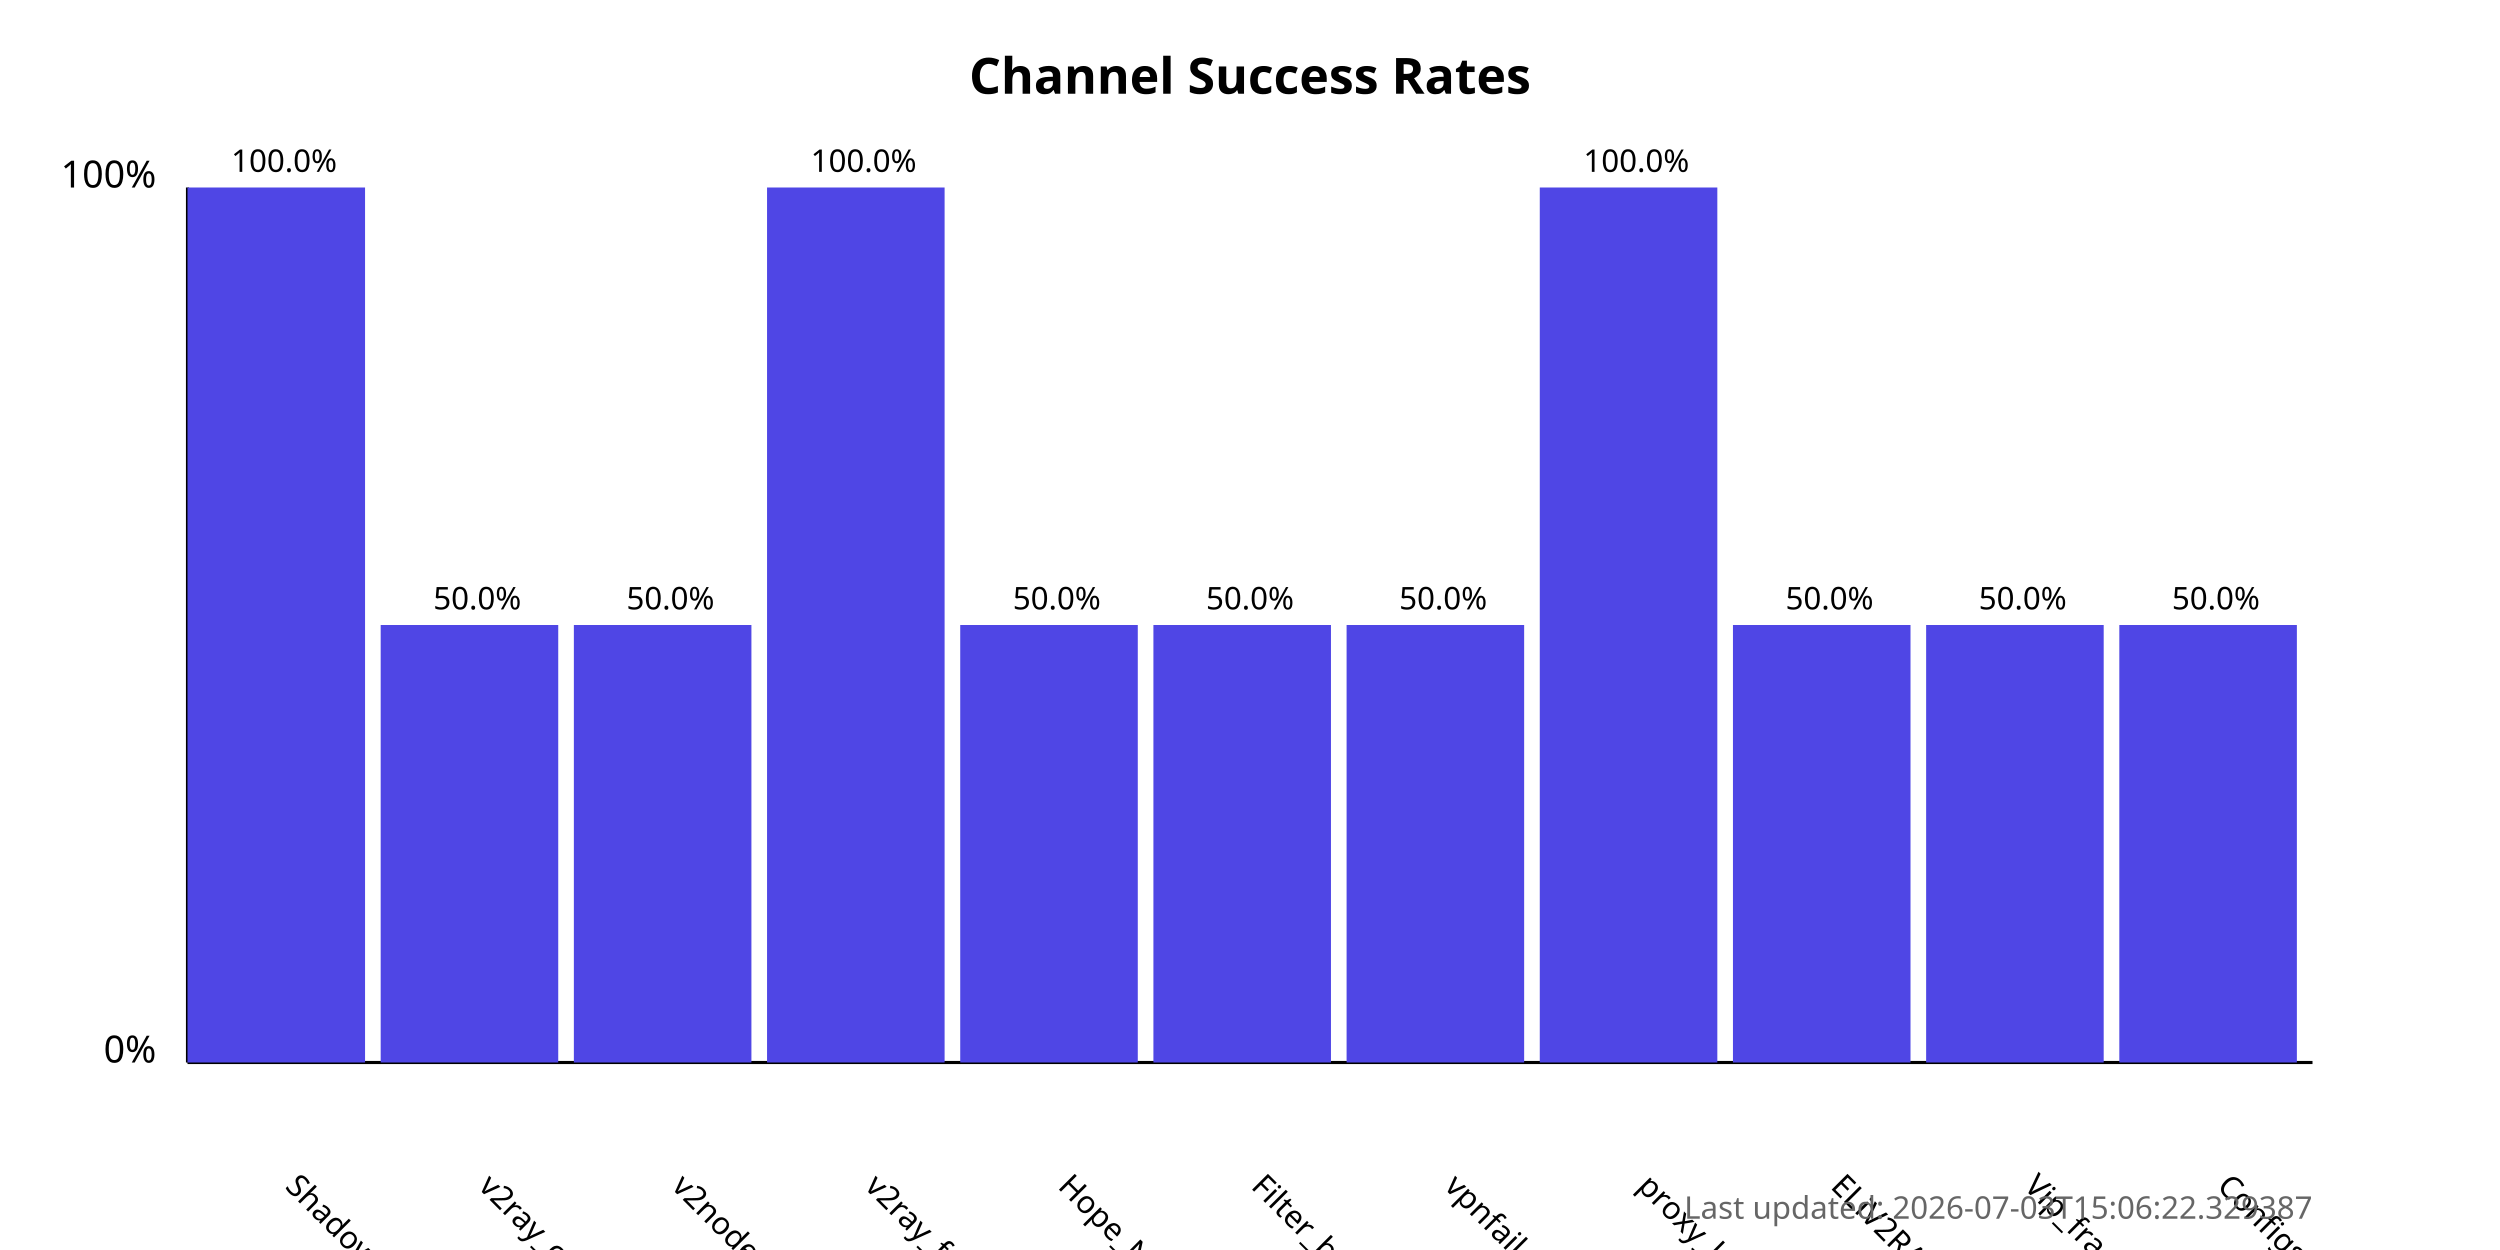
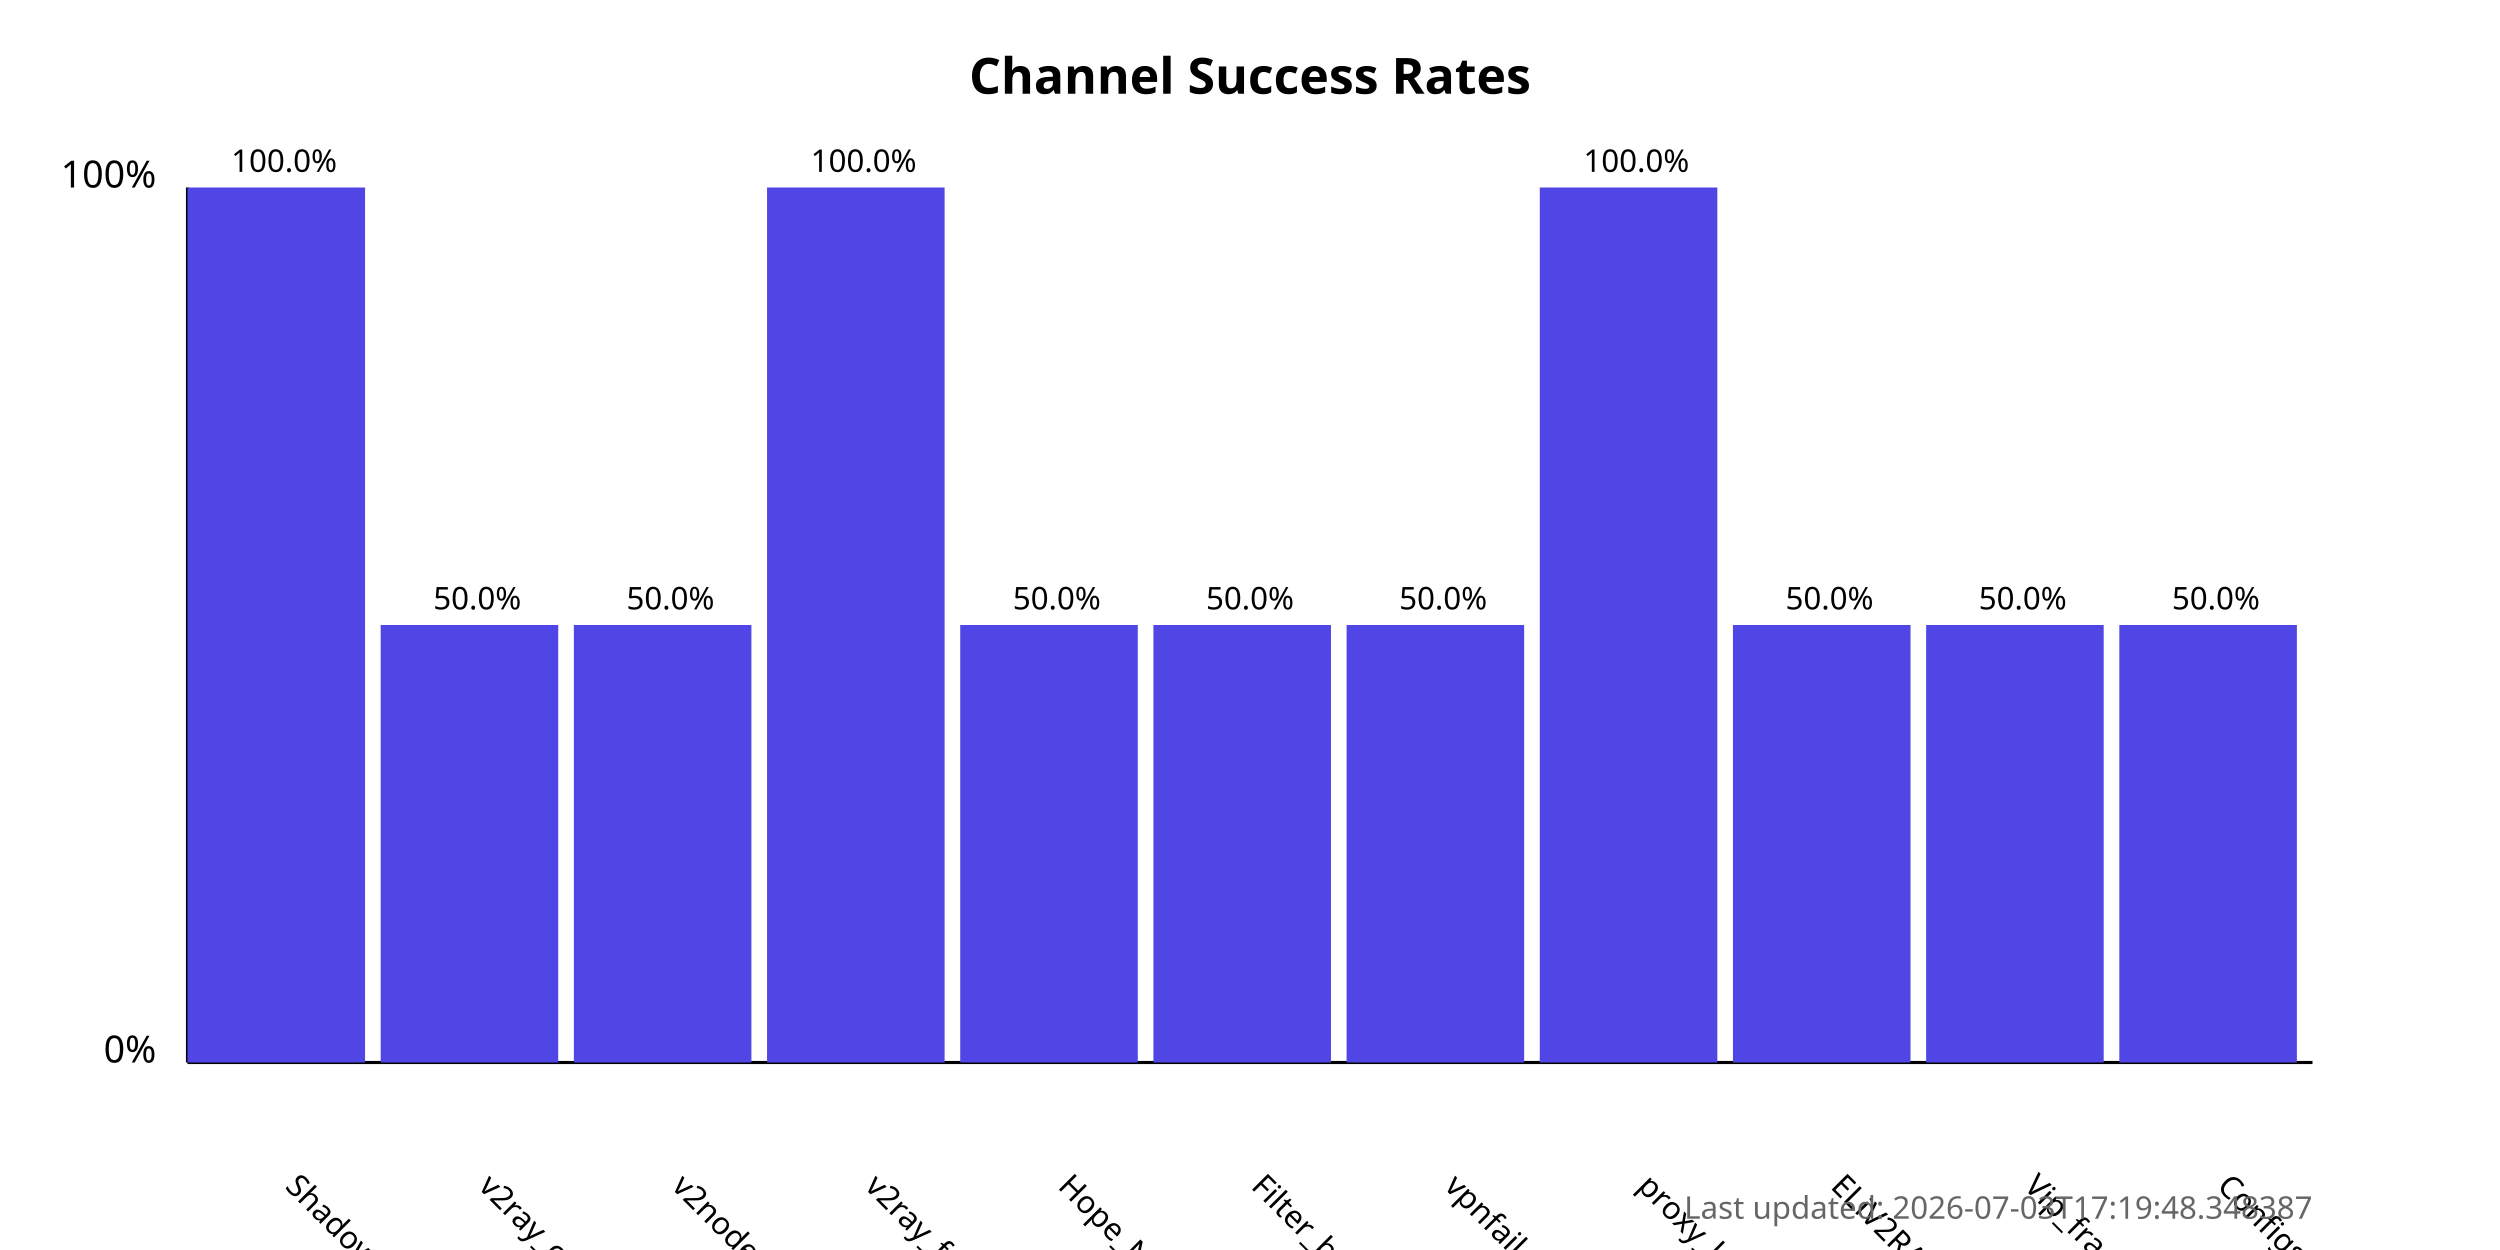
<svg xmlns="http://www.w3.org/2000/svg" width="800" height="400">
  <style>
            .chart-title { font: bold 16px sans-serif; }
            .axis-label { font: 12px sans-serif; }
            .tick-label { font: 10px sans-serif; }
            .bar { fill: #4f46e5; }
            .bar:hover { fill: #6366f1; }
            .timestamp { font: 10px sans-serif; fill: #666; }
        </style>
  <text x="400.0" y="30" text-anchor="middle" class="chart-title">
            Channel Success Rates
        </text>
  <line x1="60" y1="340" x2="60" y2="60" stroke="black" stroke-width="1" />
  <line x1="60" y1="340" x2="740" y2="340" stroke="black" stroke-width="1" />
  <text x="50" y="340" text-anchor="end" class="axis-label">0%</text>
  <text x="50" y="60" text-anchor="end" class="axis-label">100%</text>
  <g>
    <rect x="60" y="60.0" width="56.818" height="280.0" class="bar" />
    <text x="90.909" y="380" transform="rotate(45, 90.90909, 380)" text-anchor="start" class="tick-label">
                ShadowProxy66
            </text>
    <text x="90.909" y="55.0" text-anchor="middle" class="tick-label">
                100.0%
            </text>
  </g>
  <g>
    <rect x="121.818" y="200.0" width="56.818" height="140.0" class="bar" />
    <text x="152.727" y="380" transform="rotate(45, 152.7273, 380)" text-anchor="start" class="tick-label">
                v2ray_configs_pool
            </text>
    <text x="152.727" y="195.0" text-anchor="middle" class="tick-label">
                50.0%
            </text>
  </g>
  <g>
    <rect x="183.636" y="200.0" width="56.818" height="140.0" class="bar" />
    <text x="214.545" y="380" transform="rotate(45, 214.5455, 380)" text-anchor="start" class="tick-label">
                v2nodes
            </text>
    <text x="214.545" y="195.0" text-anchor="middle" class="tick-label">
                50.0%
            </text>
  </g>
  <g>
    <rect x="245.455" y="60.0" width="56.818" height="280.0" class="bar" />
    <text x="276.364" y="380" transform="rotate(45, 276.3636, 380)" text-anchor="start" class="tick-label">
                v2ray_free_conf
            </text>
    <text x="276.364" y="55.0" text-anchor="middle" class="tick-label">
                100.0%
            </text>
  </g>
  <g>
    <rect x="307.273" y="200.0" width="56.818" height="140.0" class="bar" />
    <text x="338.182" y="380" transform="rotate(45, 338.1818, 380)" text-anchor="start" class="tick-label">
                Hope_Net
            </text>
    <text x="338.182" y="195.0" text-anchor="middle" class="tick-label">
                50.0%
            </text>
  </g>
  <g>
    <rect x="369.091" y="200.0" width="56.818" height="140.0" class="bar" />
    <text x="400.0" y="380" transform="rotate(45, 400.0, 380)" text-anchor="start" class="tick-label">
                Filter_breaker
            </text>
    <text x="400.0" y="195.0" text-anchor="middle" class="tick-label">
                50.0%
            </text>
  </g>
  <g>
    <rect x="430.909" y="200.0" width="56.818" height="140.0" class="bar" />
    <text x="461.818" y="380" transform="rotate(45, 461.8182, 380)" text-anchor="start" class="tick-label">
                vpnfail_vless
            </text>
    <text x="461.818" y="195.0" text-anchor="middle" class="tick-label">
                50.0%
            </text>
  </g>
  <g>
    <rect x="492.727" y="60.0" width="56.818" height="280.0" class="bar" />
    <text x="523.636" y="380" transform="rotate(45, 523.6364, 380)" text-anchor="start" class="tick-label">
                proxy_kafee
            </text>
    <text x="523.636" y="55.0" text-anchor="middle" class="tick-label">
                100.0%
            </text>
  </g>
  <g>
    <rect x="554.545" y="200.0" width="56.818" height="140.0" class="bar" />
    <text x="585.455" y="380" transform="rotate(45, 585.4545, 380)" text-anchor="start" class="tick-label">
                ELiV2RAY
            </text>
    <text x="585.455" y="195.0" text-anchor="middle" class="tick-label">
                50.0%
            </text>
  </g>
  <g>
    <rect x="616.364" y="200.0" width="56.818" height="140.0" class="bar" />
    <text x="647.273" y="380" transform="rotate(45, 647.2727, 380)" text-anchor="start" class="tick-label">
                Vip_fragment_v2ray
            </text>
    <text x="647.273" y="195.0" text-anchor="middle" class="tick-label">
                50.0%
            </text>
  </g>
  <g>
    <rect x="678.182" y="200.0" width="56.818" height="140.0" class="bar" />
    <text x="709.091" y="380" transform="rotate(45, 709.0909, 380)" text-anchor="start" class="tick-label">
                ConfigsHubPlus
            </text>
    <text x="709.091" y="195.0" text-anchor="middle" class="tick-label">
                50.0%
            </text>
  </g>
  <text x="740" y="390" text-anchor="end" class="timestamp">
-             Last updated: 2026-07-03T15:06:22.329387
+             Last updated: 2026-07-03T17:19:48.348387
        </text>
</svg>
